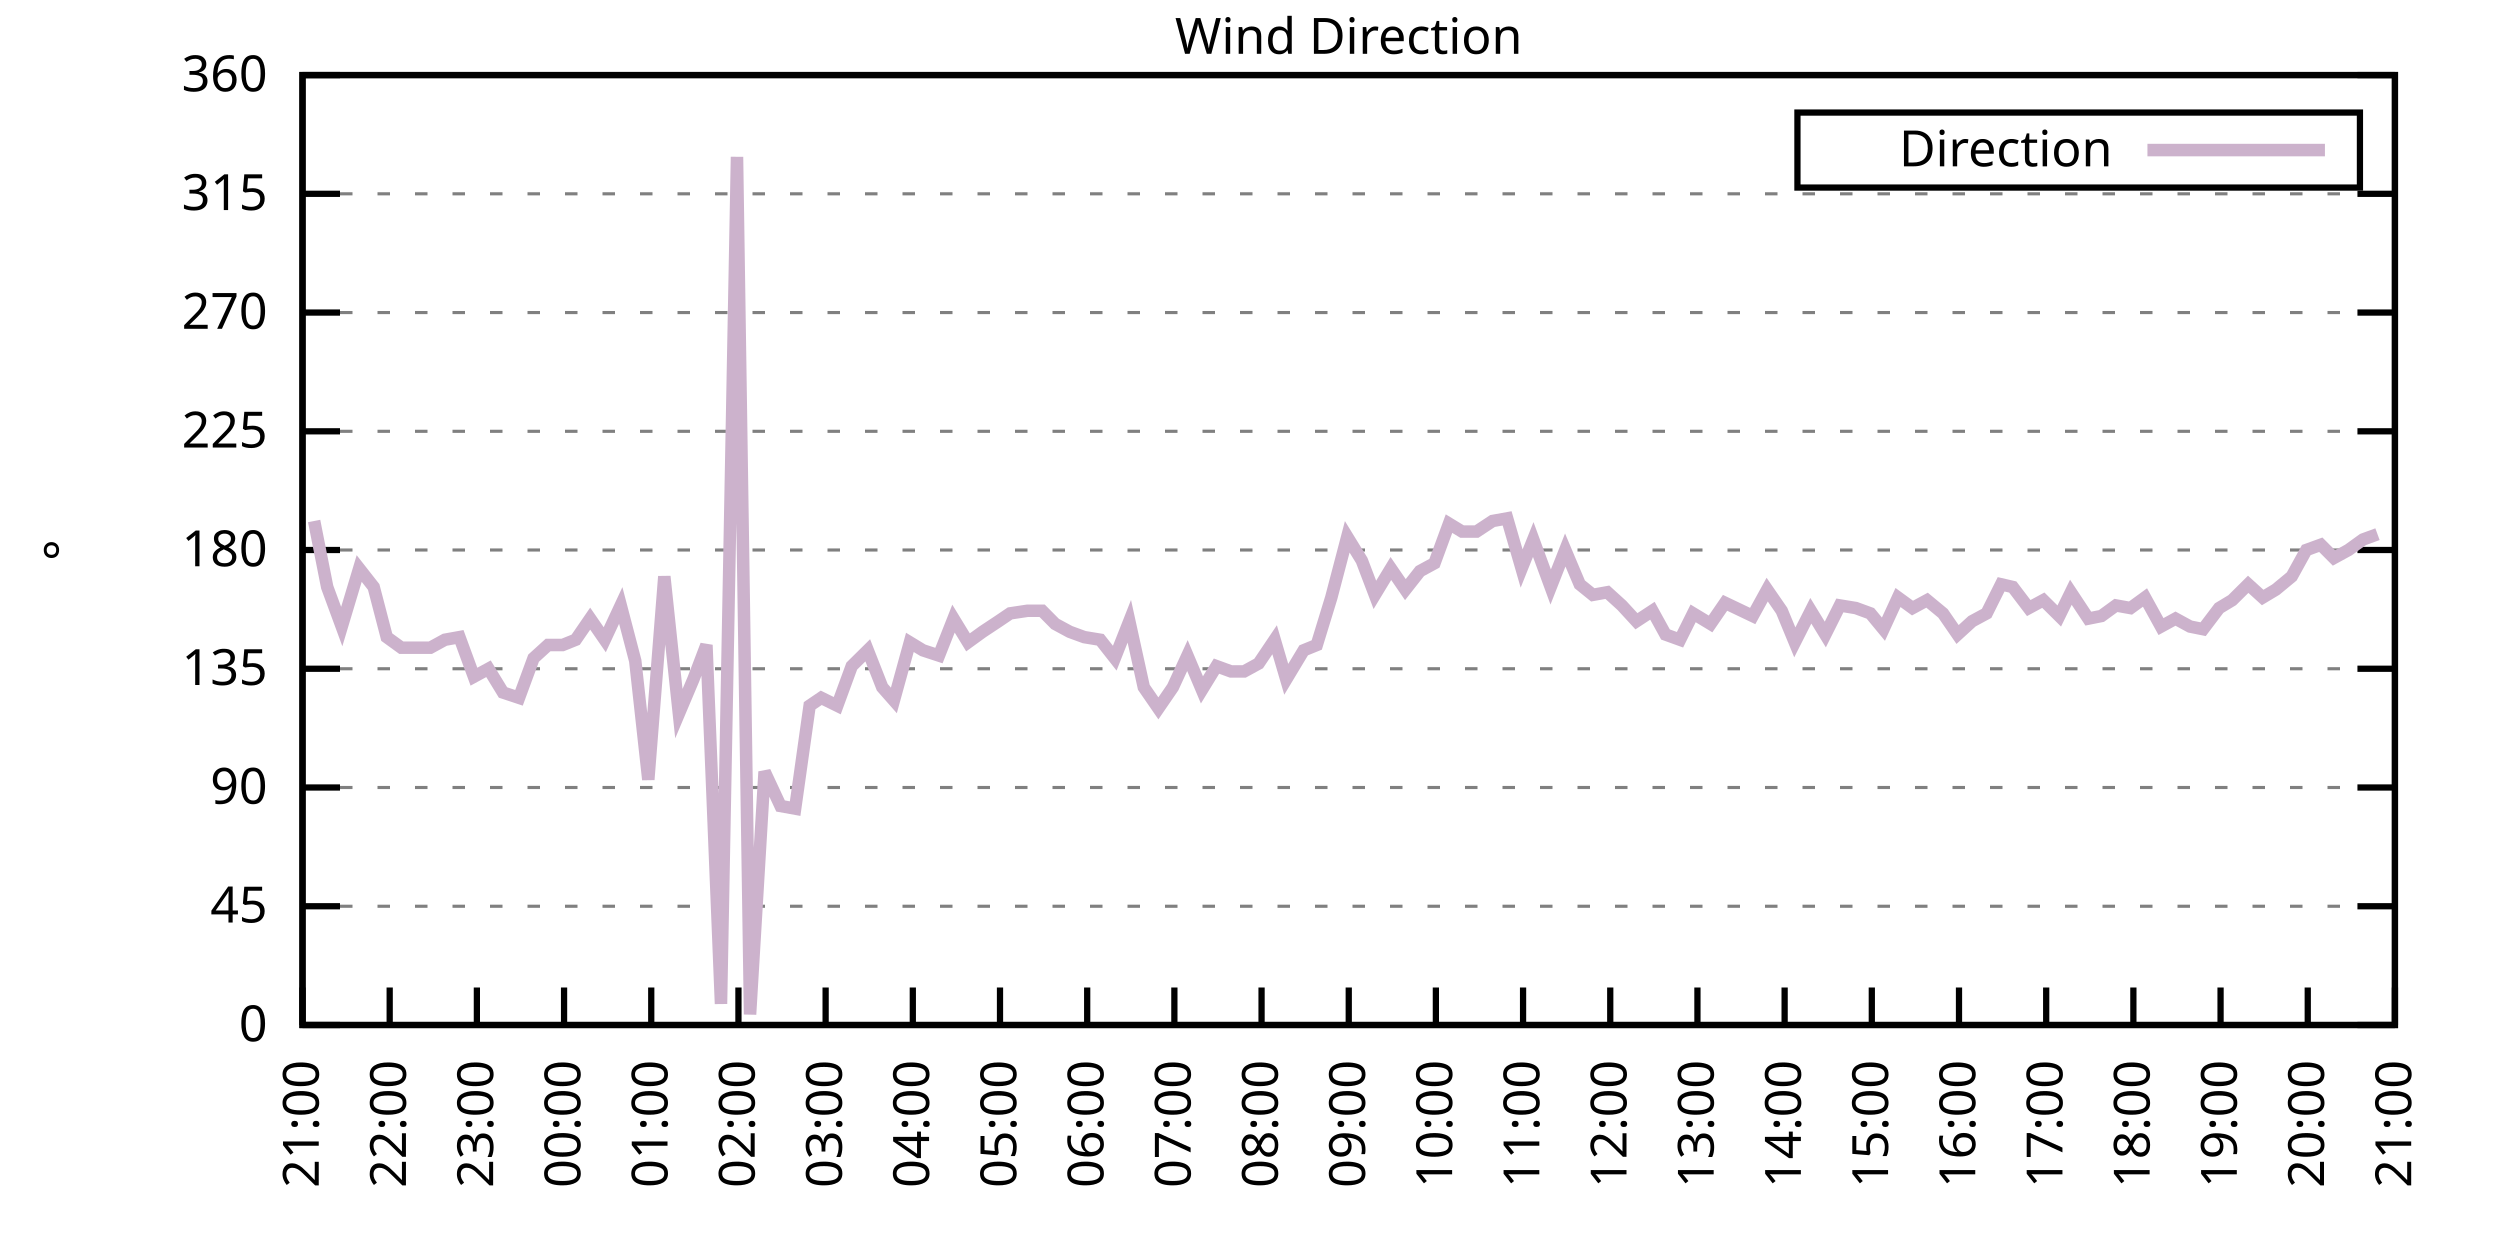
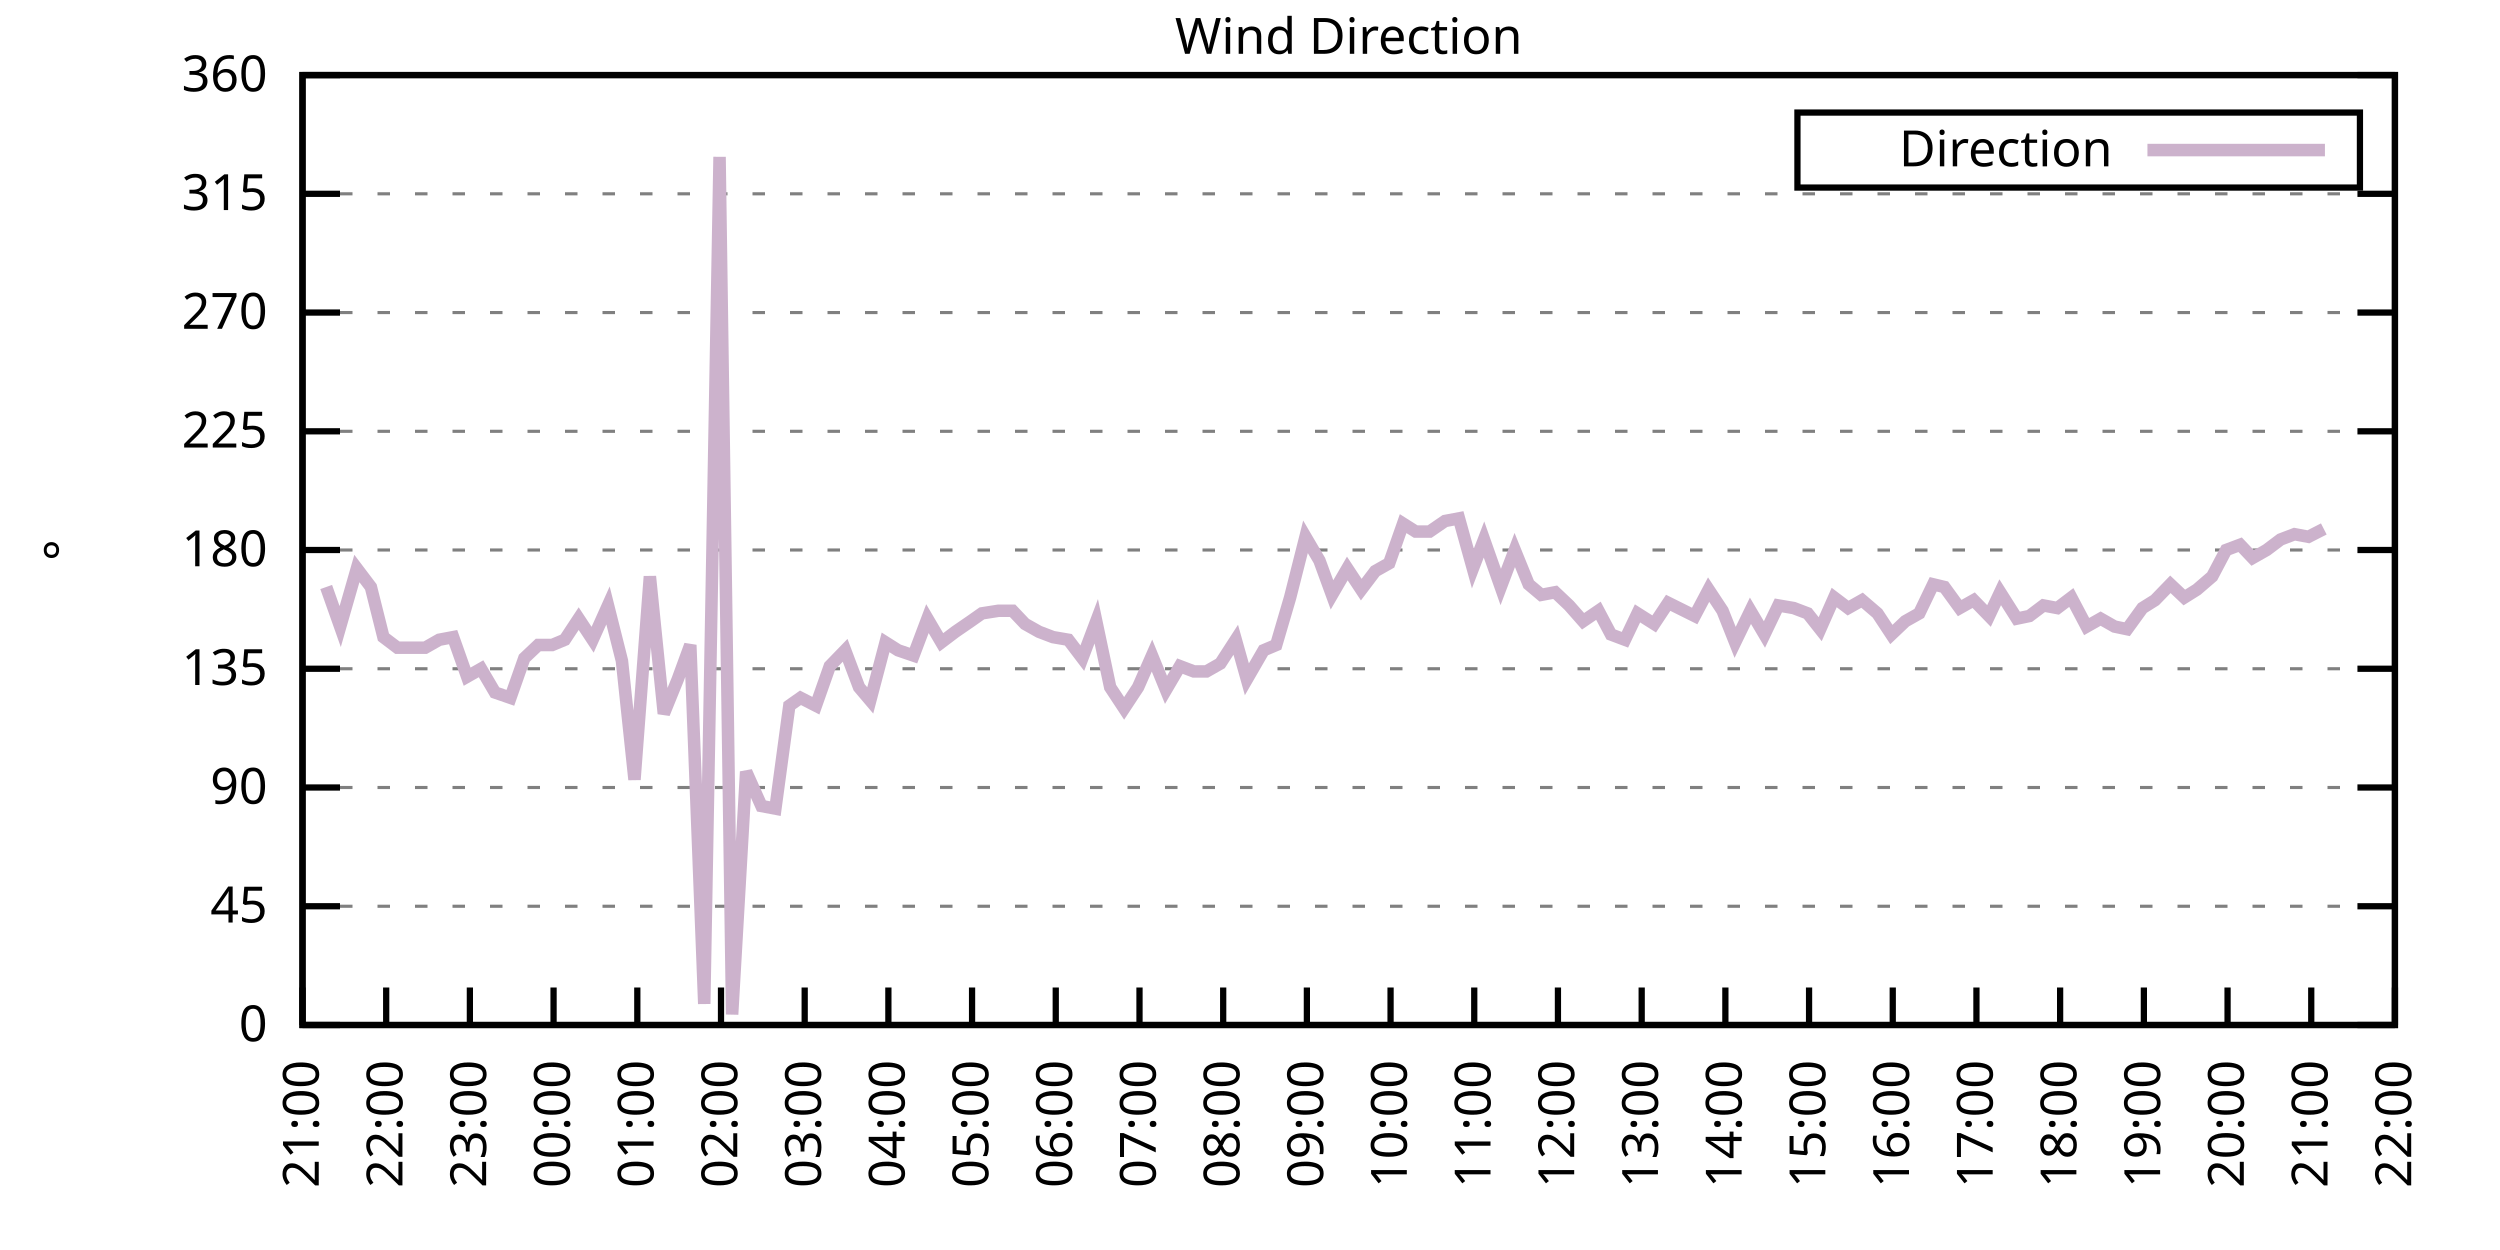
<svg xmlns="http://www.w3.org/2000/svg" xmlns:xlink="http://www.w3.org/1999/xlink" width="400" height="200" viewBox="0 0 400 200">
  <g id="gnuplot_canvas">
    <rect x="0" y="0" width="400" height="200" fill="none" />
    <defs>
      <circle id="gpDot" r="0.5" stroke-width="0.5" stroke="currentColor" />
      <path id="gpPt0" stroke-width="0.333" stroke="currentColor" d="M-1,0 h2 M0,-1 v2" />
      <path id="gpPt1" stroke-width="0.333" stroke="currentColor" d="M-1,-1 L1,1 M1,-1 L-1,1" />
      <path id="gpPt2" stroke-width="0.333" stroke="currentColor" d="M-1,0 L1,0 M0,-1 L0,1 M-1,-1 L1,1 M-1,1 L1,-1" />
      <rect id="gpPt3" stroke-width="0.333" stroke="currentColor" x="-1" y="-1" width="2" height="2" />
      <rect id="gpPt4" stroke-width="0.333" stroke="currentColor" fill="currentColor" x="-1" y="-1" width="2" height="2" />
      <circle id="gpPt5" stroke-width="0.333" stroke="currentColor" cx="0" cy="0" r="1" />
      <use xlink:href="#gpPt5" id="gpPt6" fill="currentColor" stroke="none" />
      <path id="gpPt7" stroke-width="0.333" stroke="currentColor" d="M0,-1.33 L-1.33,0.67 L1.33,0.67 z" />
      <use xlink:href="#gpPt7" id="gpPt8" fill="currentColor" stroke="none" />
      <use xlink:href="#gpPt7" id="gpPt9" stroke="currentColor" transform="rotate(180)" />
      <use xlink:href="#gpPt9" id="gpPt10" fill="currentColor" stroke="none" />
      <use xlink:href="#gpPt3" id="gpPt11" stroke="currentColor" transform="rotate(45)" />
      <use xlink:href="#gpPt11" id="gpPt12" fill="currentColor" stroke="none" />
      <path id="gpPt13" stroke-width="0.333" stroke="currentColor" d="M0,1.330 L1.265,0.411 L0.782,-1.067 L-0.782,-1.076 L-1.265,0.411 z" />
      <use xlink:href="#gpPt13" id="gpPt14" fill="currentColor" stroke="none" />
      <filter id="textbox" filterUnits="objectBoundingBox" x="0" y="0" height="1" width="1">
        <feFlood flood-color="white" flood-opacity="1" result="bgnd" />
        <feComposite in="SourceGraphic" in2="bgnd" operator="atop" />
      </filter>
      <filter id="greybox" filterUnits="objectBoundingBox" x="0" y="0" height="1" width="1">
        <feFlood flood-color="lightgrey" flood-opacity="1" result="grey" />
        <feComposite in="SourceGraphic" in2="grey" operator="atop" />
      </filter>
    </defs>
    <g fill="none" color="white" stroke="currentColor" stroke-width="1.00" stroke-linecap="butt" stroke-linejoin="miter">
</g>
    <g fill="none" color="black" stroke="currentColor" stroke-width="1.00" stroke-linecap="butt" stroke-linejoin="miter">
      <g stroke="none" shape-rendering="crispEdges">
        <polygon fill="rgb(255, 255, 255)" points="48.40,164.00 383.18,164.00 383.18,12.02 48.40,12.02 " />
      </g>
    </g>
    <g fill="none" color="black" stroke="currentColor" stroke-width="1.00" stroke-linecap="butt" stroke-linejoin="miter">
</g>
    <g fill="none" color="black" stroke="black" stroke-width="0.50" stroke-linecap="butt" stroke-linejoin="miter">
</g>
    <g fill="none" color="gray" stroke="currentColor" stroke-width="0.50" stroke-linecap="butt" stroke-linejoin="miter">
      <path stroke="gray" stroke-dasharray="2,4" class="gridline" d="M48.40,164.00 L383.19,164.00  " />
    </g>
    <g fill="none" color="gray" stroke="gray" stroke-width="1.00" stroke-linecap="butt" stroke-linejoin="miter">
</g>
    <g fill="none" color="black" stroke="currentColor" stroke-width="1.00" stroke-linecap="butt" stroke-linejoin="miter">
      <path stroke="black" d="M48.40,164.00 L54.40,164.00 M383.19,164.00 L377.19,164.00  " />
      <g transform="translate(42.80,166.60)" stroke="none" fill="black" font-family="Sans" font-size="8.00" text-anchor="end">
        <text>
          <tspan font-family="Sans"> 0</tspan>
        </text>
      </g>
    </g>
    <g fill="none" color="black" stroke="currentColor" stroke-width="1.00" stroke-linecap="butt" stroke-linejoin="miter">
</g>
    <g fill="none" color="black" stroke="black" stroke-width="0.50" stroke-linecap="butt" stroke-linejoin="miter">
</g>
    <g fill="none" color="gray" stroke="currentColor" stroke-width="0.50" stroke-linecap="butt" stroke-linejoin="miter">
      <path stroke="gray" stroke-dasharray="2,4" class="gridline" d="M48.40,145.00 L383.19,145.00  " />
    </g>
    <g fill="none" color="gray" stroke="gray" stroke-width="1.00" stroke-linecap="butt" stroke-linejoin="miter">
</g>
    <g fill="none" color="black" stroke="currentColor" stroke-width="1.00" stroke-linecap="butt" stroke-linejoin="miter">
      <path stroke="black" d="M48.40,145.00 L54.40,145.00 M383.19,145.00 L377.19,145.00  " />
      <g transform="translate(42.80,147.60)" stroke="none" fill="black" font-family="Sans" font-size="8.00" text-anchor="end">
        <text>
          <tspan font-family="Sans"> 45</tspan>
        </text>
      </g>
    </g>
    <g fill="none" color="black" stroke="currentColor" stroke-width="1.00" stroke-linecap="butt" stroke-linejoin="miter">
</g>
    <g fill="none" color="black" stroke="black" stroke-width="0.50" stroke-linecap="butt" stroke-linejoin="miter">
</g>
    <g fill="none" color="gray" stroke="currentColor" stroke-width="0.50" stroke-linecap="butt" stroke-linejoin="miter">
      <path stroke="gray" stroke-dasharray="2,4" class="gridline" d="M48.40,126.00 L383.19,126.00  " />
    </g>
    <g fill="none" color="gray" stroke="gray" stroke-width="1.00" stroke-linecap="butt" stroke-linejoin="miter">
</g>
    <g fill="none" color="black" stroke="currentColor" stroke-width="1.00" stroke-linecap="butt" stroke-linejoin="miter">
      <path stroke="black" d="M48.40,126.00 L54.40,126.00 M383.19,126.00 L377.19,126.00  " />
      <g transform="translate(42.80,128.60)" stroke="none" fill="black" font-family="Sans" font-size="8.00" text-anchor="end">
        <text>
          <tspan font-family="Sans"> 90</tspan>
        </text>
      </g>
    </g>
    <g fill="none" color="black" stroke="currentColor" stroke-width="1.00" stroke-linecap="butt" stroke-linejoin="miter">
</g>
    <g fill="none" color="black" stroke="black" stroke-width="0.50" stroke-linecap="butt" stroke-linejoin="miter">
</g>
    <g fill="none" color="gray" stroke="currentColor" stroke-width="0.50" stroke-linecap="butt" stroke-linejoin="miter">
      <path stroke="gray" stroke-dasharray="2,4" class="gridline" d="M48.40,107.00 L383.19,107.00  " />
    </g>
    <g fill="none" color="gray" stroke="gray" stroke-width="1.00" stroke-linecap="butt" stroke-linejoin="miter">
</g>
    <g fill="none" color="black" stroke="currentColor" stroke-width="1.00" stroke-linecap="butt" stroke-linejoin="miter">
      <path stroke="black" d="M48.40,107.00 L54.40,107.00 M383.19,107.00 L377.19,107.00  " />
      <g transform="translate(42.80,109.60)" stroke="none" fill="black" font-family="Sans" font-size="8.00" text-anchor="end">
        <text>
          <tspan font-family="Sans"> 135</tspan>
        </text>
      </g>
    </g>
    <g fill="none" color="black" stroke="currentColor" stroke-width="1.00" stroke-linecap="butt" stroke-linejoin="miter">
</g>
    <g fill="none" color="black" stroke="black" stroke-width="0.50" stroke-linecap="butt" stroke-linejoin="miter">
</g>
    <g fill="none" color="gray" stroke="currentColor" stroke-width="0.50" stroke-linecap="butt" stroke-linejoin="miter">
      <path stroke="gray" stroke-dasharray="2,4" class="gridline" d="M48.40,88.00 L383.19,88.00  " />
    </g>
    <g fill="none" color="gray" stroke="gray" stroke-width="1.00" stroke-linecap="butt" stroke-linejoin="miter">
</g>
    <g fill="none" color="black" stroke="currentColor" stroke-width="1.00" stroke-linecap="butt" stroke-linejoin="miter">
      <path stroke="black" d="M48.40,88.00 L54.40,88.00 M383.19,88.00 L377.19,88.00  " />
      <g transform="translate(42.80,90.60)" stroke="none" fill="black" font-family="Sans" font-size="8.00" text-anchor="end">
        <text>
          <tspan font-family="Sans"> 180</tspan>
        </text>
      </g>
    </g>
    <g fill="none" color="black" stroke="currentColor" stroke-width="1.00" stroke-linecap="butt" stroke-linejoin="miter">
</g>
    <g fill="none" color="black" stroke="black" stroke-width="0.50" stroke-linecap="butt" stroke-linejoin="miter">
</g>
    <g fill="none" color="gray" stroke="currentColor" stroke-width="0.50" stroke-linecap="butt" stroke-linejoin="miter">
      <path stroke="gray" stroke-dasharray="2,4" class="gridline" d="M48.40,69.01 L383.19,69.01  " />
    </g>
    <g fill="none" color="gray" stroke="gray" stroke-width="1.00" stroke-linecap="butt" stroke-linejoin="miter">
</g>
    <g fill="none" color="black" stroke="currentColor" stroke-width="1.00" stroke-linecap="butt" stroke-linejoin="miter">
      <path stroke="black" d="M48.40,69.01 L54.40,69.01 M383.19,69.01 L377.19,69.01  " />
      <g transform="translate(42.80,71.61)" stroke="none" fill="black" font-family="Sans" font-size="8.00" text-anchor="end">
        <text>
          <tspan font-family="Sans"> 225</tspan>
        </text>
      </g>
    </g>
    <g fill="none" color="black" stroke="currentColor" stroke-width="1.00" stroke-linecap="butt" stroke-linejoin="miter">
</g>
    <g fill="none" color="black" stroke="black" stroke-width="0.50" stroke-linecap="butt" stroke-linejoin="miter">
</g>
    <g fill="none" color="gray" stroke="currentColor" stroke-width="0.50" stroke-linecap="butt" stroke-linejoin="miter">
      <path stroke="gray" stroke-dasharray="2,4" class="gridline" d="M48.40,50.01 L383.19,50.01  " />
    </g>
    <g fill="none" color="gray" stroke="gray" stroke-width="1.00" stroke-linecap="butt" stroke-linejoin="miter">
</g>
    <g fill="none" color="black" stroke="currentColor" stroke-width="1.00" stroke-linecap="butt" stroke-linejoin="miter">
      <path stroke="black" d="M48.40,50.01 L54.40,50.01 M383.19,50.01 L377.19,50.01  " />
      <g transform="translate(42.80,52.61)" stroke="none" fill="black" font-family="Sans" font-size="8.00" text-anchor="end">
        <text>
          <tspan font-family="Sans"> 270</tspan>
        </text>
      </g>
    </g>
    <g fill="none" color="black" stroke="currentColor" stroke-width="1.00" stroke-linecap="butt" stroke-linejoin="miter">
</g>
    <g fill="none" color="black" stroke="black" stroke-width="0.50" stroke-linecap="butt" stroke-linejoin="miter">
</g>
    <g fill="none" color="gray" stroke="currentColor" stroke-width="0.50" stroke-linecap="butt" stroke-linejoin="miter">
      <path stroke="gray" stroke-dasharray="2,4" class="gridline" d="M48.40,31.01 L383.19,31.01  " />
    </g>
    <g fill="none" color="gray" stroke="gray" stroke-width="1.00" stroke-linecap="butt" stroke-linejoin="miter">
</g>
    <g fill="none" color="black" stroke="currentColor" stroke-width="1.00" stroke-linecap="butt" stroke-linejoin="miter">
      <path stroke="black" d="M48.40,31.01 L54.40,31.01 M383.19,31.01 L377.19,31.01  " />
      <g transform="translate(42.80,33.61)" stroke="none" fill="black" font-family="Sans" font-size="8.00" text-anchor="end">
        <text>
          <tspan font-family="Sans"> 315</tspan>
        </text>
      </g>
    </g>
    <g fill="none" color="black" stroke="currentColor" stroke-width="1.00" stroke-linecap="butt" stroke-linejoin="miter">
</g>
    <g fill="none" color="black" stroke="black" stroke-width="0.50" stroke-linecap="butt" stroke-linejoin="miter">
</g>
    <g fill="none" color="gray" stroke="currentColor" stroke-width="0.50" stroke-linecap="butt" stroke-linejoin="miter">
      <path stroke="gray" stroke-dasharray="2,4" class="gridline" d="M48.40,12.01 L383.19,12.01  " />
    </g>
    <g fill="none" color="gray" stroke="gray" stroke-width="1.00" stroke-linecap="butt" stroke-linejoin="miter">
</g>
    <g fill="none" color="black" stroke="currentColor" stroke-width="1.00" stroke-linecap="butt" stroke-linejoin="miter">
      <path stroke="black" d="M48.40,12.01 L54.40,12.01 M383.19,12.01 L377.19,12.01  " />
      <g transform="translate(42.80,14.61)" stroke="none" fill="black" font-family="Sans" font-size="8.00" text-anchor="end">
        <text>
          <tspan font-family="Sans"> 360</tspan>
        </text>
      </g>
    </g>
    <g fill="none" color="black" stroke="currentColor" stroke-width="1.00" stroke-linecap="butt" stroke-linejoin="miter">
      <path stroke="black" d="M48.40,164.00 L48.40,158.00  " />
      <g transform="translate(51.00,169.60) rotate(270.00)" stroke="none" fill="black" font-family="Sans" font-size="8.00" text-anchor="end">
        <text>
          <tspan font-family="Sans">21:00</tspan>
        </text>
      </g>
    </g>
    <g fill="none" color="black" stroke="currentColor" stroke-width="1.00" stroke-linecap="butt" stroke-linejoin="miter">
-       <path stroke="black" d="M62.35,164.00 L62.35,158.00  " />
-       <g transform="translate(64.95,169.60) rotate(270.00)" stroke="none" fill="black" font-family="Sans" font-size="8.00" text-anchor="end">
+       <path stroke="black" d="M61.79,164.00 L61.79,158.00  " />
+       <g transform="translate(64.39,169.60) rotate(270.00)" stroke="none" fill="black" font-family="Sans" font-size="8.00" text-anchor="end">
        <text>
          <tspan font-family="Sans">22:00</tspan>
        </text>
      </g>
    </g>
    <g fill="none" color="black" stroke="currentColor" stroke-width="1.00" stroke-linecap="butt" stroke-linejoin="miter">
-       <path stroke="black" d="M76.30,164.00 L76.30,158.00  " />
-       <g transform="translate(78.90,169.60) rotate(270.00)" stroke="none" fill="black" font-family="Sans" font-size="8.00" text-anchor="end">
+       <path stroke="black" d="M75.18,164.00 L75.18,158.00  " />
+       <g transform="translate(77.78,169.60) rotate(270.00)" stroke="none" fill="black" font-family="Sans" font-size="8.00" text-anchor="end">
        <text>
          <tspan font-family="Sans">23:00</tspan>
        </text>
      </g>
    </g>
    <g fill="none" color="black" stroke="currentColor" stroke-width="1.00" stroke-linecap="butt" stroke-linejoin="miter">
-       <path stroke="black" d="M90.25,164.00 L90.25,158.00  " />
-       <g transform="translate(92.85,169.60) rotate(270.00)" stroke="none" fill="black" font-family="Sans" font-size="8.00" text-anchor="end">
+       <path stroke="black" d="M88.57,164.00 L88.57,158.00  " />
+       <g transform="translate(91.17,169.60) rotate(270.00)" stroke="none" fill="black" font-family="Sans" font-size="8.00" text-anchor="end">
        <text>
          <tspan font-family="Sans">00:00</tspan>
        </text>
      </g>
    </g>
    <g fill="none" color="black" stroke="currentColor" stroke-width="1.00" stroke-linecap="butt" stroke-linejoin="miter">
-       <path stroke="black" d="M104.20,164.00 L104.20,158.00  " />
-       <g transform="translate(106.80,169.60) rotate(270.00)" stroke="none" fill="black" font-family="Sans" font-size="8.00" text-anchor="end">
+       <path stroke="black" d="M101.97,164.00 L101.97,158.00  " />
+       <g transform="translate(104.57,169.60) rotate(270.00)" stroke="none" fill="black" font-family="Sans" font-size="8.00" text-anchor="end">
        <text>
          <tspan font-family="Sans">01:00</tspan>
        </text>
      </g>
    </g>
    <g fill="none" color="black" stroke="currentColor" stroke-width="1.00" stroke-linecap="butt" stroke-linejoin="miter">
-       <path stroke="black" d="M118.15,164.00 L118.15,158.00  " />
-       <g transform="translate(120.75,169.60) rotate(270.00)" stroke="none" fill="black" font-family="Sans" font-size="8.00" text-anchor="end">
+       <path stroke="black" d="M115.36,164.00 L115.36,158.00  " />
+       <g transform="translate(117.96,169.60) rotate(270.00)" stroke="none" fill="black" font-family="Sans" font-size="8.00" text-anchor="end">
        <text>
          <tspan font-family="Sans">02:00</tspan>
        </text>
      </g>
    </g>
    <g fill="none" color="black" stroke="currentColor" stroke-width="1.00" stroke-linecap="butt" stroke-linejoin="miter">
-       <path stroke="black" d="M132.10,164.00 L132.10,158.00  " />
-       <g transform="translate(134.70,169.60) rotate(270.00)" stroke="none" fill="black" font-family="Sans" font-size="8.00" text-anchor="end">
+       <path stroke="black" d="M128.75,164.00 L128.75,158.00  " />
+       <g transform="translate(131.35,169.60) rotate(270.00)" stroke="none" fill="black" font-family="Sans" font-size="8.00" text-anchor="end">
        <text>
          <tspan font-family="Sans">03:00</tspan>
        </text>
      </g>
    </g>
    <g fill="none" color="black" stroke="currentColor" stroke-width="1.00" stroke-linecap="butt" stroke-linejoin="miter">
-       <path stroke="black" d="M146.05,164.00 L146.05,158.00  " />
-       <g transform="translate(148.65,169.60) rotate(270.00)" stroke="none" fill="black" font-family="Sans" font-size="8.00" text-anchor="end">
+       <path stroke="black" d="M142.14,164.00 L142.14,158.00  " />
+       <g transform="translate(144.74,169.60) rotate(270.00)" stroke="none" fill="black" font-family="Sans" font-size="8.00" text-anchor="end">
        <text>
          <tspan font-family="Sans">04:00</tspan>
        </text>
      </g>
    </g>
    <g fill="none" color="black" stroke="currentColor" stroke-width="1.00" stroke-linecap="butt" stroke-linejoin="miter">
-       <path stroke="black" d="M160.00,164.00 L160.00,158.00  " />
-       <g transform="translate(162.60,169.60) rotate(270.00)" stroke="none" fill="black" font-family="Sans" font-size="8.00" text-anchor="end">
+       <path stroke="black" d="M155.53,164.00 L155.53,158.00  " />
+       <g transform="translate(158.13,169.60) rotate(270.00)" stroke="none" fill="black" font-family="Sans" font-size="8.00" text-anchor="end">
        <text>
          <tspan font-family="Sans">05:00</tspan>
        </text>
      </g>
    </g>
    <g fill="none" color="black" stroke="currentColor" stroke-width="1.00" stroke-linecap="butt" stroke-linejoin="miter">
-       <path stroke="black" d="M173.95,164.00 L173.95,158.00  " />
-       <g transform="translate(176.55,169.60) rotate(270.00)" stroke="none" fill="black" font-family="Sans" font-size="8.00" text-anchor="end">
+       <path stroke="black" d="M168.92,164.00 L168.92,158.00  " />
+       <g transform="translate(171.52,169.60) rotate(270.00)" stroke="none" fill="black" font-family="Sans" font-size="8.00" text-anchor="end">
        <text>
          <tspan font-family="Sans">06:00</tspan>
        </text>
      </g>
    </g>
    <g fill="none" color="black" stroke="currentColor" stroke-width="1.00" stroke-linecap="butt" stroke-linejoin="miter">
-       <path stroke="black" d="M187.90,164.00 L187.90,158.00  " />
-       <g transform="translate(190.50,169.60) rotate(270.00)" stroke="none" fill="black" font-family="Sans" font-size="8.00" text-anchor="end">
+       <path stroke="black" d="M182.32,164.00 L182.32,158.00  " />
+       <g transform="translate(184.92,169.60) rotate(270.00)" stroke="none" fill="black" font-family="Sans" font-size="8.00" text-anchor="end">
        <text>
          <tspan font-family="Sans">07:00</tspan>
        </text>
      </g>
    </g>
    <g fill="none" color="black" stroke="currentColor" stroke-width="1.00" stroke-linecap="butt" stroke-linejoin="miter">
-       <path stroke="black" d="M201.85,164.00 L201.85,158.00  " />
-       <g transform="translate(204.45,169.60) rotate(270.00)" stroke="none" fill="black" font-family="Sans" font-size="8.00" text-anchor="end">
+       <path stroke="black" d="M195.71,164.00 L195.71,158.00  " />
+       <g transform="translate(198.31,169.60) rotate(270.00)" stroke="none" fill="black" font-family="Sans" font-size="8.00" text-anchor="end">
        <text>
          <tspan font-family="Sans">08:00</tspan>
        </text>
      </g>
    </g>
    <g fill="none" color="black" stroke="currentColor" stroke-width="1.00" stroke-linecap="butt" stroke-linejoin="miter">
-       <path stroke="black" d="M215.80,164.00 L215.80,158.00  " />
-       <g transform="translate(218.40,169.60) rotate(270.00)" stroke="none" fill="black" font-family="Sans" font-size="8.00" text-anchor="end">
+       <path stroke="black" d="M209.10,164.00 L209.10,158.00  " />
+       <g transform="translate(211.70,169.60) rotate(270.00)" stroke="none" fill="black" font-family="Sans" font-size="8.00" text-anchor="end">
        <text>
          <tspan font-family="Sans">09:00</tspan>
        </text>
      </g>
    </g>
    <g fill="none" color="black" stroke="currentColor" stroke-width="1.00" stroke-linecap="butt" stroke-linejoin="miter">
-       <path stroke="black" d="M229.74,164.00 L229.74,158.00  " />
-       <g transform="translate(232.34,169.60) rotate(270.00)" stroke="none" fill="black" font-family="Sans" font-size="8.00" text-anchor="end">
+       <path stroke="black" d="M222.49,164.00 L222.49,158.00  " />
+       <g transform="translate(225.09,169.60) rotate(270.00)" stroke="none" fill="black" font-family="Sans" font-size="8.00" text-anchor="end">
        <text>
          <tspan font-family="Sans">10:00</tspan>
        </text>
      </g>
    </g>
    <g fill="none" color="black" stroke="currentColor" stroke-width="1.00" stroke-linecap="butt" stroke-linejoin="miter">
-       <path stroke="black" d="M243.69,164.00 L243.69,158.00  " />
-       <g transform="translate(246.29,169.60) rotate(270.00)" stroke="none" fill="black" font-family="Sans" font-size="8.00" text-anchor="end">
+       <path stroke="black" d="M235.88,164.00 L235.88,158.00  " />
+       <g transform="translate(238.48,169.60) rotate(270.00)" stroke="none" fill="black" font-family="Sans" font-size="8.00" text-anchor="end">
        <text>
          <tspan font-family="Sans">11:00</tspan>
        </text>
      </g>
    </g>
    <g fill="none" color="black" stroke="currentColor" stroke-width="1.00" stroke-linecap="butt" stroke-linejoin="miter">
-       <path stroke="black" d="M257.64,164.00 L257.64,158.00  " />
-       <g transform="translate(260.24,169.60) rotate(270.00)" stroke="none" fill="black" font-family="Sans" font-size="8.00" text-anchor="end">
+       <path stroke="black" d="M249.27,164.00 L249.27,158.00  " />
+       <g transform="translate(251.87,169.60) rotate(270.00)" stroke="none" fill="black" font-family="Sans" font-size="8.00" text-anchor="end">
        <text>
          <tspan font-family="Sans">12:00</tspan>
        </text>
      </g>
    </g>
    <g fill="none" color="black" stroke="currentColor" stroke-width="1.00" stroke-linecap="butt" stroke-linejoin="miter">
-       <path stroke="black" d="M271.59,164.00 L271.59,158.00  " />
-       <g transform="translate(274.19,169.60) rotate(270.00)" stroke="none" fill="black" font-family="Sans" font-size="8.00" text-anchor="end">
+       <path stroke="black" d="M262.67,164.00 L262.67,158.00  " />
+       <g transform="translate(265.27,169.60) rotate(270.00)" stroke="none" fill="black" font-family="Sans" font-size="8.00" text-anchor="end">
        <text>
          <tspan font-family="Sans">13:00</tspan>
        </text>
      </g>
    </g>
    <g fill="none" color="black" stroke="currentColor" stroke-width="1.00" stroke-linecap="butt" stroke-linejoin="miter">
-       <path stroke="black" d="M285.54,164.00 L285.54,158.00  " />
-       <g transform="translate(288.14,169.60) rotate(270.00)" stroke="none" fill="black" font-family="Sans" font-size="8.00" text-anchor="end">
+       <path stroke="black" d="M276.06,164.00 L276.06,158.00  " />
+       <g transform="translate(278.66,169.60) rotate(270.00)" stroke="none" fill="black" font-family="Sans" font-size="8.00" text-anchor="end">
        <text>
          <tspan font-family="Sans">14:00</tspan>
        </text>
      </g>
    </g>
    <g fill="none" color="black" stroke="currentColor" stroke-width="1.00" stroke-linecap="butt" stroke-linejoin="miter">
-       <path stroke="black" d="M299.49,164.00 L299.49,158.00  " />
-       <g transform="translate(302.09,169.60) rotate(270.00)" stroke="none" fill="black" font-family="Sans" font-size="8.00" text-anchor="end">
+       <path stroke="black" d="M289.45,164.00 L289.45,158.00  " />
+       <g transform="translate(292.05,169.60) rotate(270.00)" stroke="none" fill="black" font-family="Sans" font-size="8.00" text-anchor="end">
        <text>
          <tspan font-family="Sans">15:00</tspan>
        </text>
      </g>
    </g>
    <g fill="none" color="black" stroke="currentColor" stroke-width="1.00" stroke-linecap="butt" stroke-linejoin="miter">
-       <path stroke="black" d="M313.44,164.00 L313.44,158.00  " />
-       <g transform="translate(316.04,169.60) rotate(270.00)" stroke="none" fill="black" font-family="Sans" font-size="8.00" text-anchor="end">
+       <path stroke="black" d="M302.84,164.00 L302.84,158.00  " />
+       <g transform="translate(305.44,169.60) rotate(270.00)" stroke="none" fill="black" font-family="Sans" font-size="8.00" text-anchor="end">
        <text>
          <tspan font-family="Sans">16:00</tspan>
        </text>
      </g>
    </g>
    <g fill="none" color="black" stroke="currentColor" stroke-width="1.00" stroke-linecap="butt" stroke-linejoin="miter">
-       <path stroke="black" d="M327.39,164.00 L327.39,158.00  " />
-       <g transform="translate(329.99,169.60) rotate(270.00)" stroke="none" fill="black" font-family="Sans" font-size="8.00" text-anchor="end">
+       <path stroke="black" d="M316.23,164.00 L316.23,158.00  " />
+       <g transform="translate(318.83,169.60) rotate(270.00)" stroke="none" fill="black" font-family="Sans" font-size="8.00" text-anchor="end">
        <text>
          <tspan font-family="Sans">17:00</tspan>
        </text>
      </g>
    </g>
    <g fill="none" color="black" stroke="currentColor" stroke-width="1.00" stroke-linecap="butt" stroke-linejoin="miter">
-       <path stroke="black" d="M341.34,164.00 L341.34,158.00  " />
-       <g transform="translate(343.94,169.60) rotate(270.00)" stroke="none" fill="black" font-family="Sans" font-size="8.00" text-anchor="end">
+       <path stroke="black" d="M329.62,164.00 L329.62,158.00  " />
+       <g transform="translate(332.22,169.60) rotate(270.00)" stroke="none" fill="black" font-family="Sans" font-size="8.00" text-anchor="end">
        <text>
          <tspan font-family="Sans">18:00</tspan>
        </text>
      </g>
    </g>
    <g fill="none" color="black" stroke="currentColor" stroke-width="1.00" stroke-linecap="butt" stroke-linejoin="miter">
-       <path stroke="black" d="M355.29,164.00 L355.29,158.00  " />
-       <g transform="translate(357.89,169.60) rotate(270.00)" stroke="none" fill="black" font-family="Sans" font-size="8.00" text-anchor="end">
+       <path stroke="black" d="M343.02,164.00 L343.02,158.00  " />
+       <g transform="translate(345.62,169.60) rotate(270.00)" stroke="none" fill="black" font-family="Sans" font-size="8.00" text-anchor="end">
        <text>
          <tspan font-family="Sans">19:00</tspan>
        </text>
      </g>
    </g>
    <g fill="none" color="black" stroke="currentColor" stroke-width="1.00" stroke-linecap="butt" stroke-linejoin="miter">
-       <path stroke="black" d="M369.24,164.00 L369.24,158.00  " />
-       <g transform="translate(371.84,169.60) rotate(270.00)" stroke="none" fill="black" font-family="Sans" font-size="8.00" text-anchor="end">
+       <path stroke="black" d="M356.41,164.00 L356.41,158.00  " />
+       <g transform="translate(359.01,169.60) rotate(270.00)" stroke="none" fill="black" font-family="Sans" font-size="8.00" text-anchor="end">
        <text>
          <tspan font-family="Sans">20:00</tspan>
+         </text>
+       </g>
+     </g>
+     <g fill="none" color="black" stroke="currentColor" stroke-width="1.00" stroke-linecap="butt" stroke-linejoin="miter">
+       <path stroke="black" d="M369.80,164.00 L369.80,158.00  " />
+       <g transform="translate(372.40,169.60) rotate(270.00)" stroke="none" fill="black" font-family="Sans" font-size="8.00" text-anchor="end">
+         <text>
+           <tspan font-family="Sans">21:00</tspan>
        </text>
      </g>
    </g>
    <g fill="none" color="black" stroke="currentColor" stroke-width="1.00" stroke-linecap="butt" stroke-linejoin="miter">
      <path stroke="black" d="M383.19,164.00 L383.19,158.00  " />
      <g transform="translate(385.79,169.60) rotate(270.00)" stroke="none" fill="black" font-family="Sans" font-size="8.00" text-anchor="end">
        <text>
-           <tspan font-family="Sans">21:00</tspan>
+           <tspan font-family="Sans">22:00</tspan>
        </text>
      </g>
    </g>
    <g fill="none" color="black" stroke="currentColor" stroke-width="1.00" stroke-linecap="butt" stroke-linejoin="miter">
</g>
    <g fill="none" color="black" stroke="currentColor" stroke-width="1.00" stroke-linecap="butt" stroke-linejoin="miter">
      <path stroke="black" d="M48.40,12.01 L48.40,164.00 L383.19,164.00 L383.19,12.01 L48.40,12.01 Z  " />
    </g>
    <g fill="none" color="black" stroke="currentColor" stroke-width="1.00" stroke-linecap="butt" stroke-linejoin="miter">
</g>
    <g fill="none" color="black" stroke="currentColor" stroke-width="1.00" stroke-linecap="butt" stroke-linejoin="miter">
      <path stroke="black" d="M287.59,30.01 L287.59,18.01 L377.59,18.01 L377.59,30.01 L287.59,30.01 Z  " />
    </g>
    <g id="Wind_direction_plot_1">
      <g fill="none" color="white" stroke="black" stroke-width="2.00" stroke-linecap="butt" stroke-linejoin="miter">
</g>
      <g fill="none" color="black" stroke="currentColor" stroke-width="2.00" stroke-linecap="butt" stroke-linejoin="miter">
        <g transform="translate(337.99,26.61)" stroke="none" fill="black" font-family="Sans" font-size="8.00" text-anchor="end">
          <text>
            <tspan font-family="Sans">Direction</tspan>
          </text>
        </g>
      </g>
      <g fill="none" color="black" stroke="currentColor" stroke-width="2.00" stroke-linecap="butt" stroke-linejoin="miter">
-         <path stroke="rgb(204, 178, 204)" d="M343.59,24.01 L371.99,24.01 M50.26,83.36 L52.35,93.92 L54.68,100.25 L57.47,90.96 L59.79,93.92 L61.88,101.94   L64.21,103.63 L66.53,103.63 L68.86,103.63 L71.18,102.36 L73.51,101.94 L75.83,108.27 L78.16,107.00 L80.48,110.80   L83.04,111.65 L85.37,105.31 L87.69,103.20 L90.02,103.20 L92.11,102.36 L94.43,98.98 L96.76,102.36 L99.32,96.87   L101.64,105.74 L103.73,124.74 L106.29,92.23 L108.62,114.18 L110.94,108.69 L113.03,103.20 L115.36,160.62 L117.92,25.10   L120.01,162.31 L122.33,123.47 L124.89,128.96 L127.22,129.38 L129.54,112.91 L131.40,111.65 L133.96,112.91 L136.28,106.58   L138.84,104.05 L141.16,109.96 L143.02,112.07 L145.58,102.78 L147.67,104.05 L150.23,104.89 L152.56,98.98 L154.88,102.78   L157.21,101.09 L159.76,99.40 L161.62,98.14 L164.41,97.72 L166.74,97.72 L168.83,99.83 L171.16,101.09 L173.48,101.94   L176.04,102.36 L178.36,105.31 L180.69,99.40 L183.01,109.96 L185.34,113.34 L187.66,109.96 L189.99,104.89 L192.31,110.38   L194.64,106.58 L196.96,107.43 L199.06,107.43 L201.38,106.16 L203.94,102.36 L205.80,108.69 L208.59,104.05 L210.68,103.20   L213.01,95.60 L215.56,85.89 L217.89,89.69 L219.98,95.18 L222.54,90.96 L224.86,94.34 L227.19,91.38 L229.51,90.12   L231.84,83.78 L233.93,85.05 L236.25,85.05 L238.81,83.36 L241.14,82.94 L243.46,90.96 L245.32,86.32 L248.11,93.92   L250.44,88.00 L252.76,93.49 L254.85,95.18 L257.18,94.76 L259.50,96.87 L261.83,99.40 L264.39,97.72 L266.48,101.52   L268.80,102.36 L270.90,98.14 L273.69,99.83 L276.01,96.45 L280.43,98.56 L282.75,94.34 L285.08,97.72 L287.17,102.78   L289.73,97.72 L292.05,101.52 L294.38,96.87 L296.94,97.29 L299.26,98.14 L301.35,100.67 L303.68,95.60 L306.00,97.29   L308.33,96.03 L310.88,98.14 L313.21,101.52 L315.53,99.40 L317.86,98.14 L320.18,93.49 L322.04,93.92 L324.60,97.29   L326.93,96.03 L329.48,98.56 L331.34,94.76 L334.13,98.98 L336.23,98.56 L338.55,96.87 L340.88,97.29 L343.20,95.60   L345.76,100.25 L348.08,98.98 L350.41,100.25 L352.50,100.67 L355.06,97.29 L357.15,96.03 L359.71,93.49 L362.03,95.60   L364.13,94.34 L366.68,92.23 L369.01,88.00 L371.33,87.16 L373.43,89.27 L375.75,88.00 L378.08,86.32 L380.40,85.47    " />
+         <path stroke="rgb(204, 178, 204)" d="M343.59,24.01 L371.99,24.01 M52.19,93.92 L54.43,100.25 L57.10,90.96 L59.34,93.92 L61.35,101.94 L63.58,103.63   L65.81,103.63 L68.04,103.63 L70.27,102.36 L72.50,101.94 L74.74,108.27 L76.97,107.00 L79.20,110.80 L81.66,111.65   L83.89,105.31 L86.12,103.20 L88.35,103.20 L90.36,102.36 L92.59,98.98 L94.82,102.36 L97.28,96.87 L99.51,105.74   L101.52,124.74 L103.98,92.23 L106.21,114.18 L108.44,108.69 L110.45,103.20 L112.68,160.62 L115.13,25.10 L117.14,162.31   L119.38,123.47 L121.83,128.96 L124.06,129.38 L126.29,112.91 L128.08,111.65 L130.54,112.91 L132.77,106.58 L135.22,104.05   L137.45,109.96 L139.24,112.07 L141.69,102.78 L143.70,104.05 L146.16,104.89 L148.39,98.98 L150.62,102.78 L152.85,101.09   L155.31,99.40 L157.10,98.14 L159.77,97.72 L162.01,97.72 L164.01,99.83 L166.25,101.09 L168.48,101.94 L170.93,102.36   L173.17,105.31 L175.40,99.40 L177.63,109.96 L179.86,113.34 L182.09,109.96 L184.32,104.89 L186.56,110.38 L188.79,106.58   L191.02,107.43 L193.03,107.43 L195.26,106.16 L197.72,102.36 L199.50,108.69 L202.18,104.05 L204.19,103.20 L206.42,95.60   L208.88,85.89 L211.11,89.69 L213.12,95.18 L215.57,90.96 L217.80,94.34 L220.04,91.38 L222.27,90.12 L224.50,83.78   L226.51,85.05 L228.74,85.05 L231.20,83.36 L233.43,82.94 L235.66,90.96 L237.44,86.32 L240.12,93.92 L242.36,88.00   L244.59,93.49 L246.60,95.18 L248.83,94.76 L251.06,96.87 L253.29,99.40 L255.75,97.72 L257.76,101.52 L259.99,102.36   L262.00,98.14 L264.67,99.83 L266.91,96.45 L271.15,98.56 L273.38,94.34 L275.61,97.72 L277.62,102.78 L280.07,97.72   L282.31,101.52 L284.54,96.87 L286.99,97.29 L289.23,98.14 L291.23,100.67 L293.47,95.60 L295.70,97.29 L297.93,96.03   L300.39,98.14 L302.62,101.52 L304.85,99.40 L307.08,98.14 L309.31,93.49 L311.10,93.92 L313.55,97.29 L315.79,96.03   L318.24,98.56 L320.03,94.76 L322.70,98.98 L324.71,98.56 L326.95,96.87 L329.18,97.29 L331.41,95.60 L333.86,100.25   L336.10,98.98 L338.33,100.25 L340.34,100.67 L342.79,97.29 L344.80,96.03 L347.26,93.49 L349.49,95.60 L351.50,94.34   L353.95,92.23 L356.18,88.00 L358.42,87.16 L360.42,89.27 L362.66,88.00 L364.89,86.32 L367.12,85.47 L369.35,85.89   L371.81,84.63  " />
      </g>
    </g>
    <g fill="none" color="black" stroke="currentColor" stroke-width="2.00" stroke-linecap="butt" stroke-linejoin="miter">
</g>
    <g fill="none" color="black" stroke="black" stroke-width="1.00" stroke-linecap="butt" stroke-linejoin="miter">
</g>
    <g fill="none" color="black" stroke="currentColor" stroke-width="1.00" stroke-linecap="butt" stroke-linejoin="miter">
      <path stroke="black" d="M48.40,12.01 L48.40,164.00 L383.19,164.00 L383.19,12.01 L48.40,12.01 Z  " />
      <g transform="translate(12.80,88.01) rotate(270.00)" stroke="none" fill="black" font-family="Sans" font-size="8.00" text-anchor="middle">
        <text>
          <tspan font-family="Sans">°</tspan>
        </text>
      </g>
    </g>
    <g fill="none" color="black" stroke="currentColor" stroke-width="1.00" stroke-linecap="butt" stroke-linejoin="miter">
</g>
    <g fill="none" color="black" stroke="currentColor" stroke-width="1.00" stroke-linecap="butt" stroke-linejoin="miter">
      <g transform="translate(215.79,8.61)" stroke="none" fill="black" font-family="Sans" font-size="8.00" text-anchor="middle">
        <text>
          <tspan font-family="Sans">Wind Direction</tspan>
        </text>
      </g>
    </g>
    <g fill="none" color="black" stroke="currentColor" stroke-width="1.00" stroke-linecap="butt" stroke-linejoin="miter">
</g>
  </g>
</svg>
